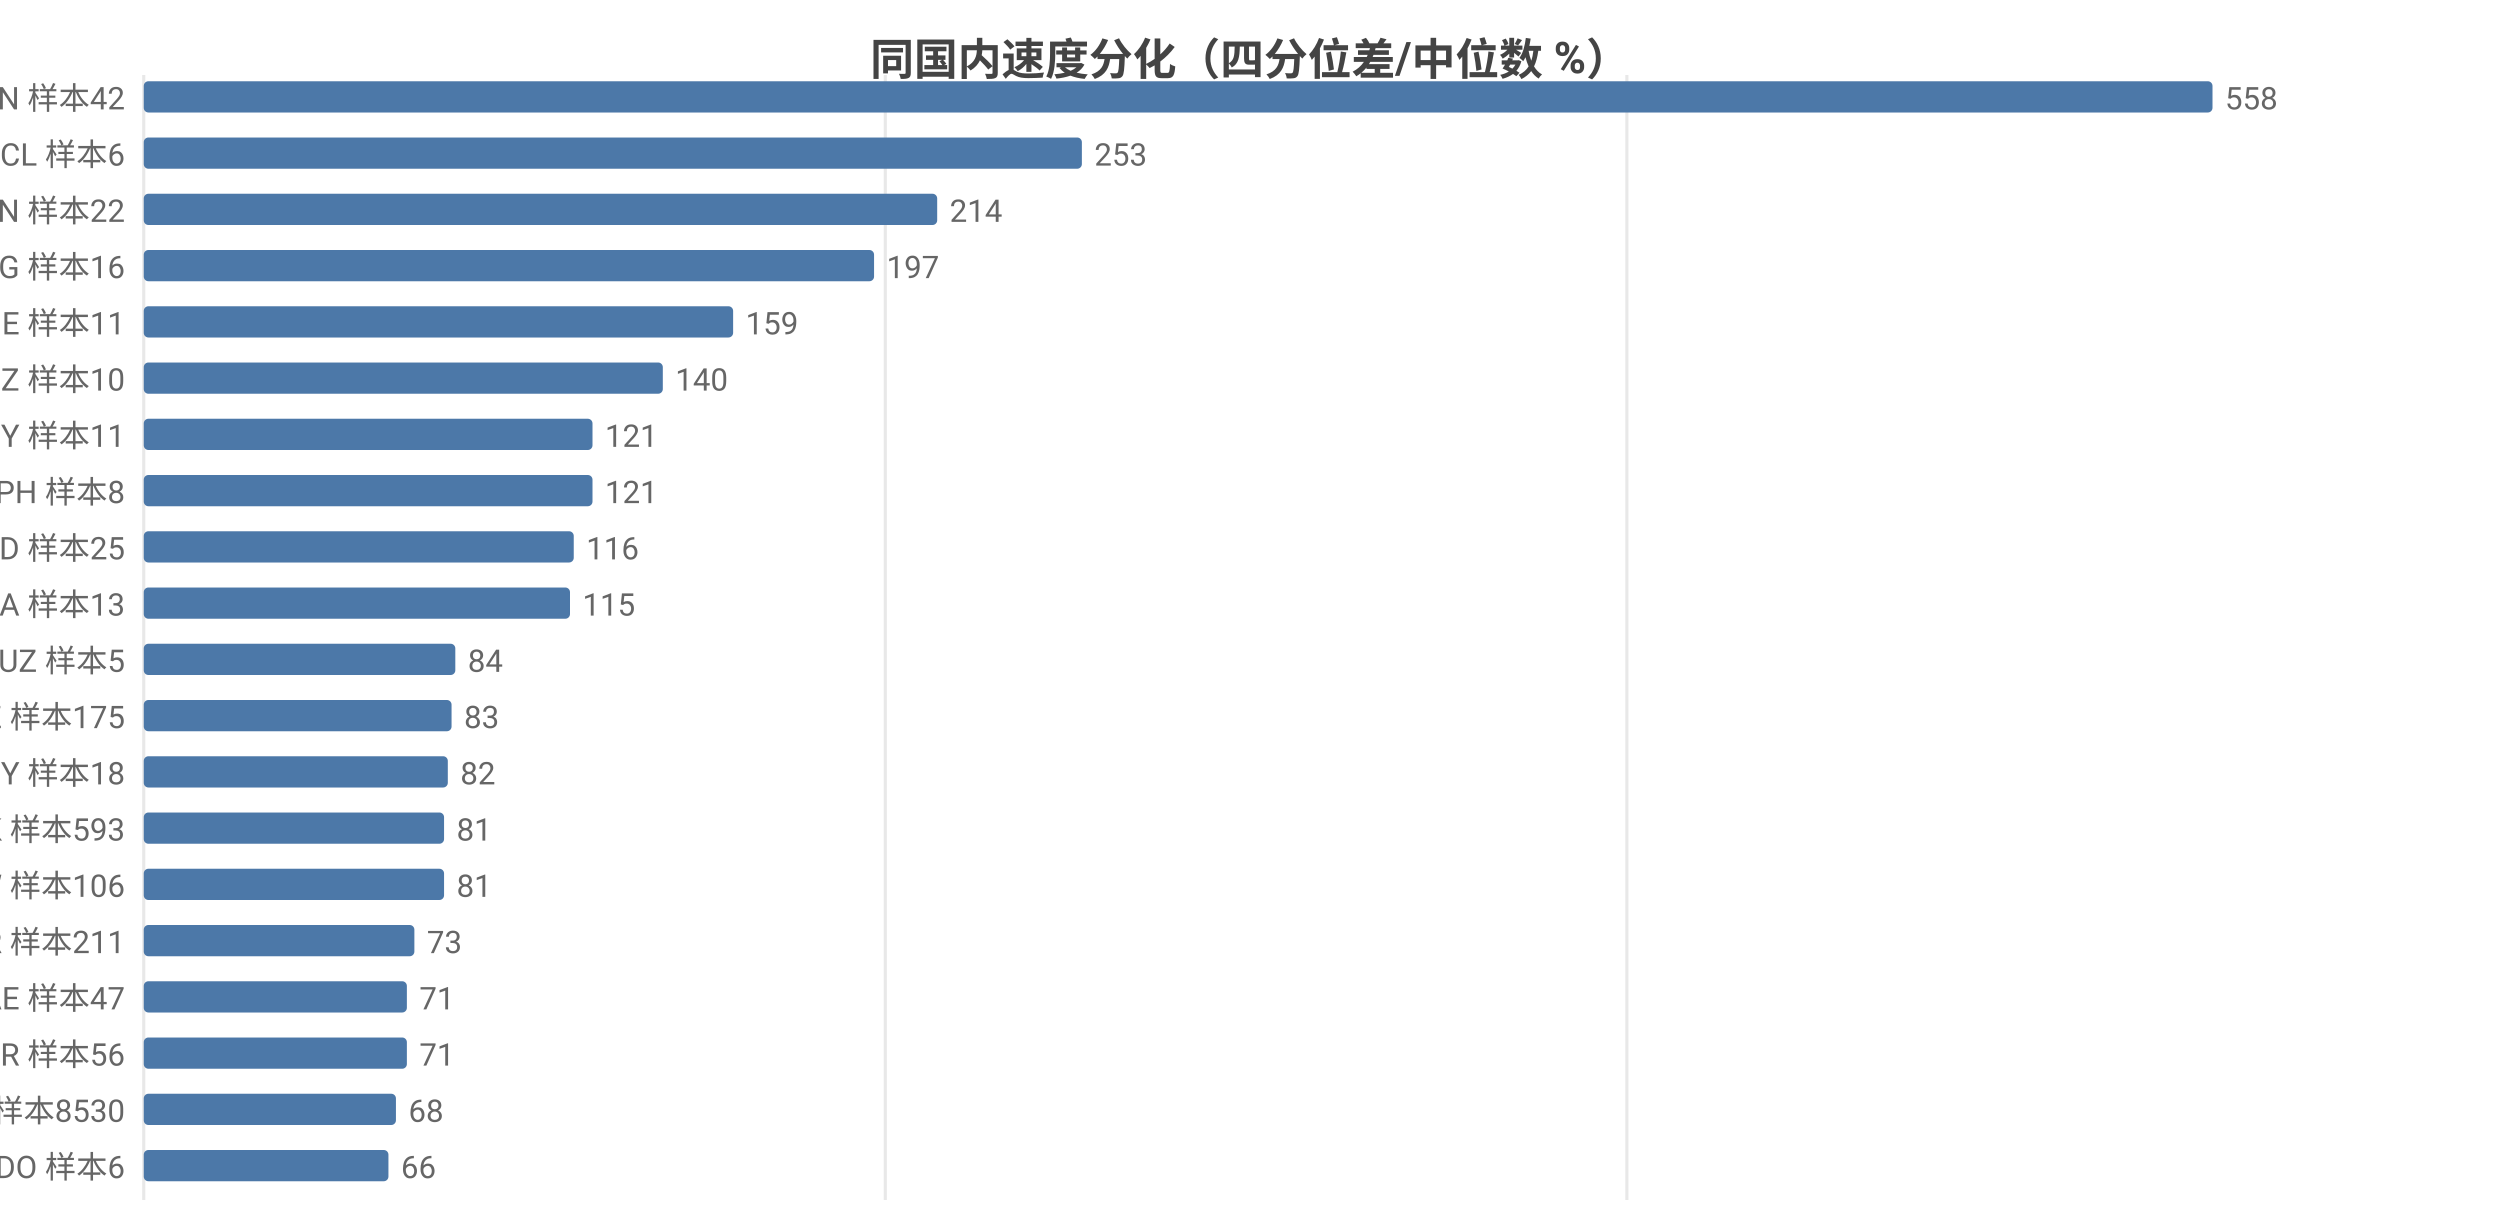
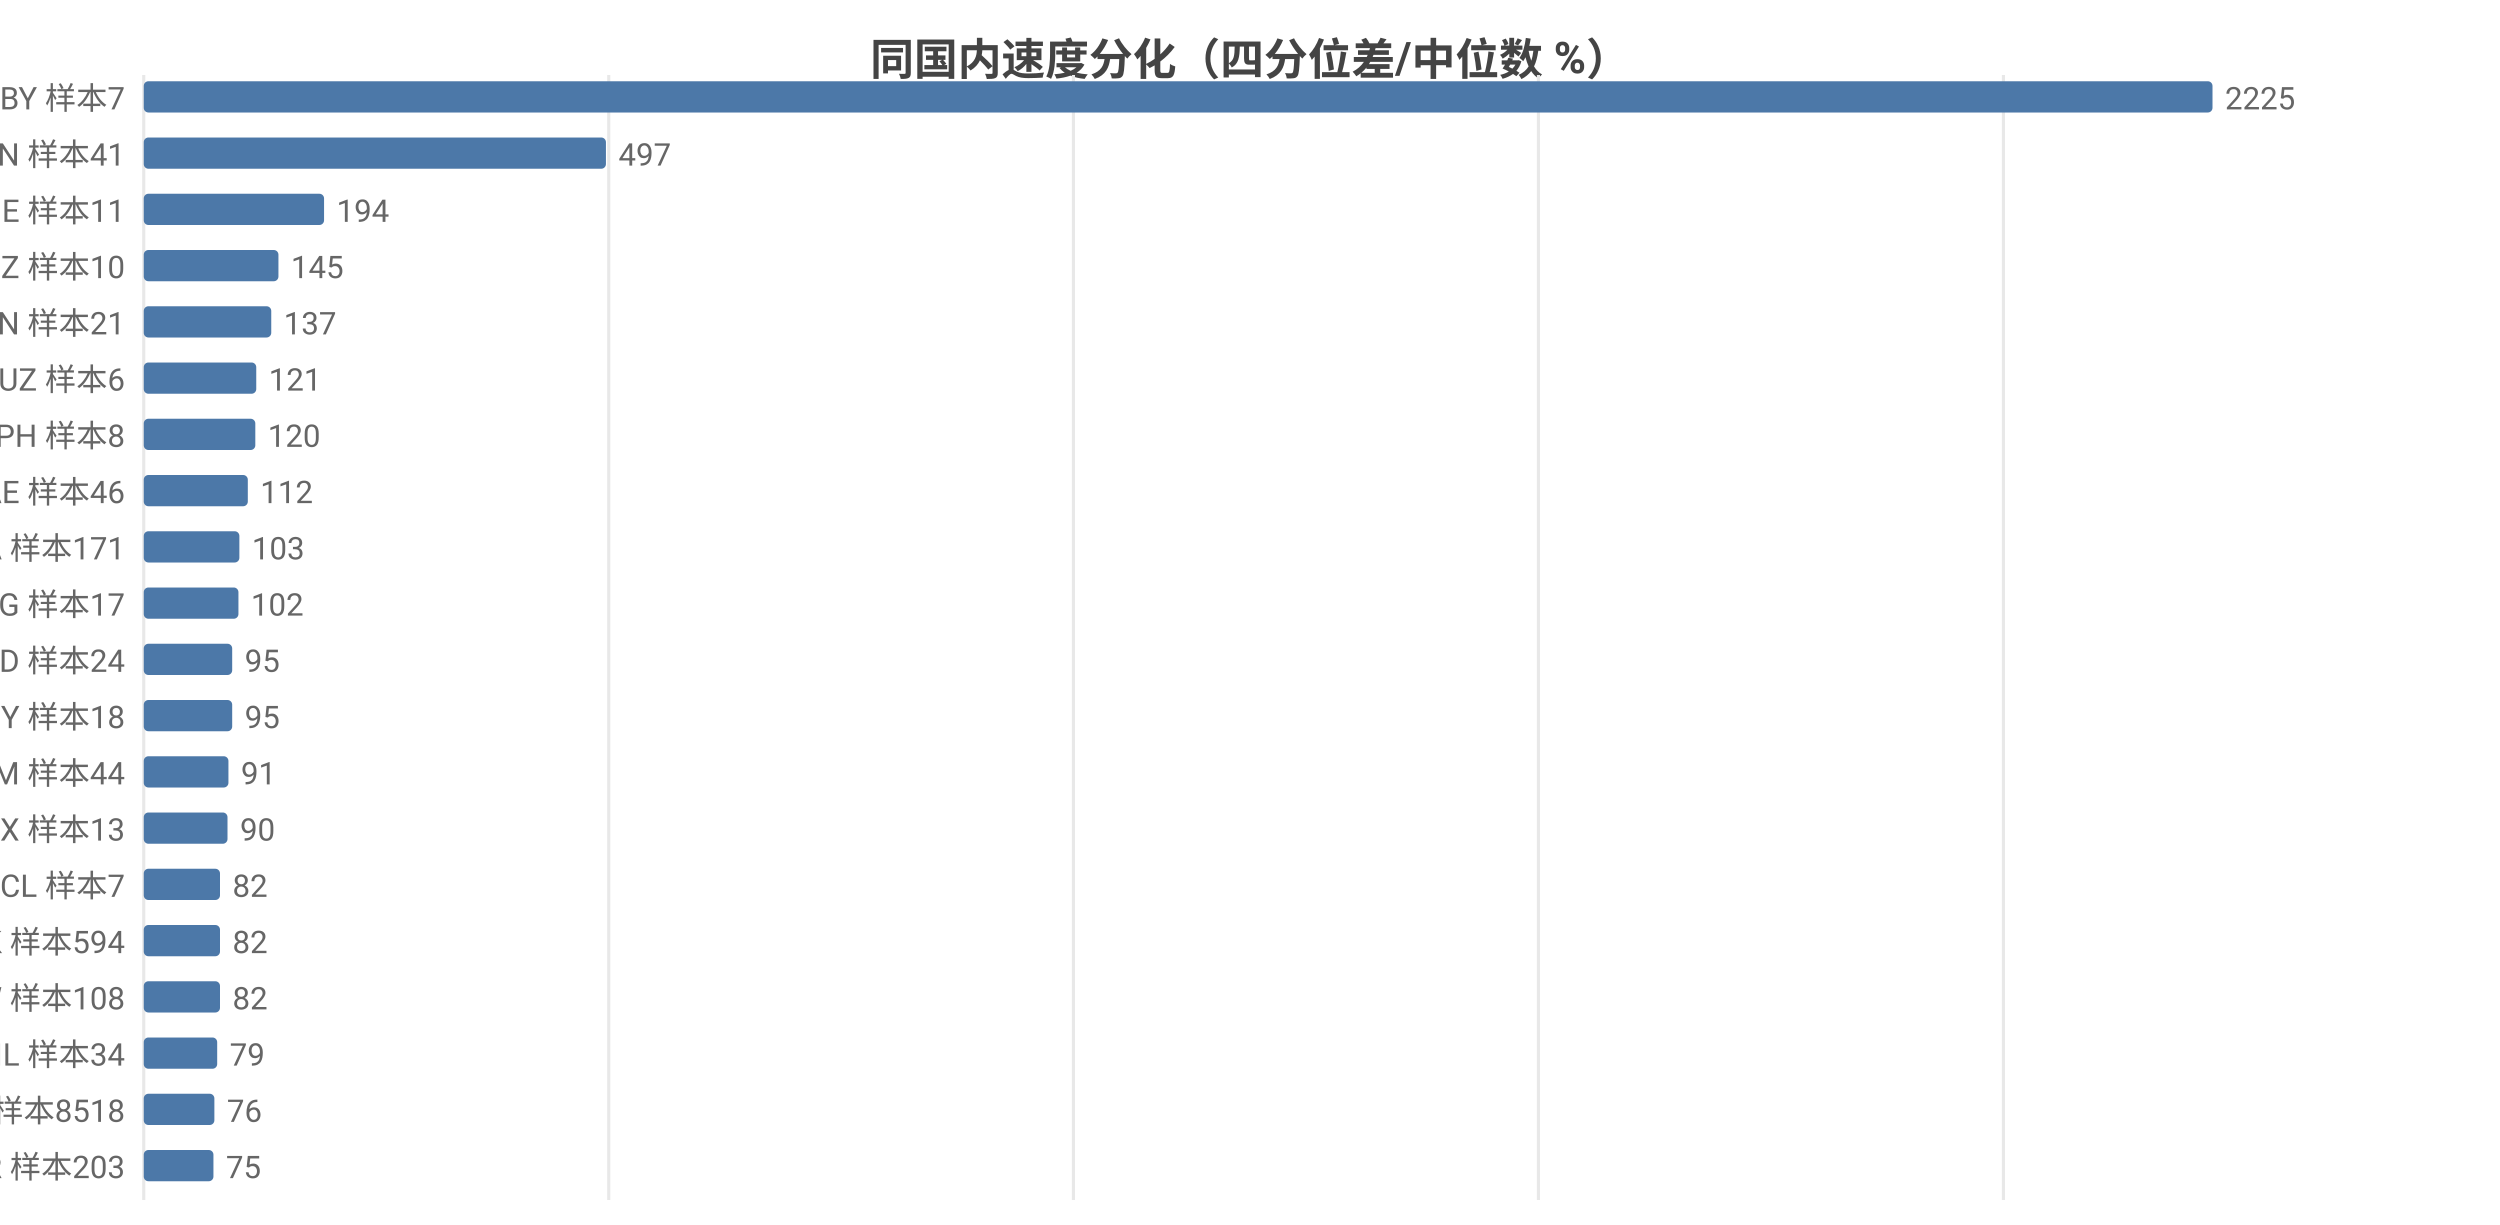
<svg xmlns="http://www.w3.org/2000/svg" width="800" height="392" viewBox="0 0 800 392">
  <rect width="800" height="392" fill="#ffffff" />
  <style>text{font-family:system-ui,-apple-system,'Segoe UI',Roboto,'PingFang SC','Microsoft YaHei','Noto Sans CJK SC',sans-serif}.g{stroke:#e8e8e8;stroke-width:1}.a{stroke:#999;stroke-width:1}.t{font-size:10px;fill:#666}.m{font-size:10px;text-anchor:middle;fill:#666}.e{font-size:10px;text-anchor:end;fill:#666}.l{font-size:11px;fill:#333}.tt{font-size:14px;font-weight:600;text-anchor:middle;fill:#444}.em{font-size:13px;text-anchor:middle;fill:#999}</style>
  <text class="tt" x="400.0" y="24">同国内速度分化（四分位差/中位数 %）</text>
  <line class="g" x1="46" y1="24" x2="46" y2="384" />
-   <line class="g" x1="283.3" y1="24" x2="283.3" y2="384" />
-   <line class="g" x1="520.6" y1="24" x2="520.6" y2="384" />
-   <text class="e" x="40" y="35">VN 样本42</text>
+   <line class="g" x1="194.8" y1="24" x2="194.8" y2="384" />
+   <line class="g" x1="343.5" y1="24" x2="343.5" y2="384" />
+   <line class="g" x1="492.3" y1="24" x2="492.3" y2="384" />
+   <line class="g" x1="641.1" y1="24" x2="641.1" y2="384" />
+   <text class="e" x="40" y="35">BY 样本7</text>
  <rect x="46" y="26" width="662" height="10" fill="#4c78a8" rx="1.5" />
-   <text class="t" x="712" y="35">558</text>
-   <text class="e" x="40" y="53">CL 样本6</text>
-   <rect x="46" y="44" width="300.2" height="10" fill="#4c78a8" rx="1.5" />
-   <text class="t" x="350.2" y="53">253</text>
-   <text class="e" x="40" y="71">CN 样本22</text>
-   <rect x="46" y="62" width="253.9" height="10" fill="#4c78a8" rx="1.5" />
-   <text class="t" x="303.9" y="71">214</text>
-   <text class="e" x="40" y="89">KG 样本16</text>
-   <rect x="46" y="80" width="233.7" height="10" fill="#4c78a8" rx="1.5" />
-   <text class="t" x="283.7" y="89">197</text>
-   <text class="e" x="40" y="107">GE 样本11</text>
-   <rect x="46" y="98" width="188.6" height="10" fill="#4c78a8" rx="1.5" />
-   <text class="t" x="238.6" y="107">159</text>
-   <text class="e" x="40" y="125">NZ 样本10</text>
-   <rect x="46" y="116" width="166.1" height="10" fill="#4c78a8" rx="1.5" />
-   <text class="t" x="216.1" y="125">140</text>
-   <text class="e" x="40" y="143">BY 样本11</text>
-   <rect x="46" y="134" width="143.6" height="10" fill="#4c78a8" rx="1.5" />
-   <text class="t" x="193.6" y="143">121</text>
-   <text class="e" x="40" y="161">PH 样本8</text>
-   <rect x="46" y="152" width="143.6" height="10" fill="#4c78a8" rx="1.5" />
-   <text class="t" x="193.6" y="161">121</text>
-   <text class="e" x="40" y="179">BD 样本25</text>
-   <rect x="46" y="170" width="137.6" height="10" fill="#4c78a8" rx="1.5" />
-   <text class="t" x="187.6" y="179">116</text>
-   <text class="e" x="40" y="197">SA 样本13</text>
-   <rect x="46" y="188" width="136.4" height="10" fill="#4c78a8" rx="1.5" />
-   <text class="t" x="186.4" y="197">115</text>
-   <text class="e" x="40" y="215">UZ 样本5</text>
-   <rect x="46" y="206" width="99.7" height="10" fill="#4c78a8" rx="1.5" />
-   <text class="t" x="149.7" y="215">84</text>
-   <text class="e" x="40" y="233">KZ 样本175</text>
-   <rect x="46" y="224" width="98.5" height="10" fill="#4c78a8" rx="1.5" />
-   <text class="t" x="148.5" y="233">83</text>
-   <text class="e" x="40" y="251">CY 样本18</text>
-   <rect x="46" y="242" width="97.3" height="10" fill="#4c78a8" rx="1.5" />
-   <text class="t" x="147.3" y="251">82</text>
-   <text class="e" x="40" y="269">HK 样本593</text>
-   <rect x="46" y="260" width="96.1" height="10" fill="#4c78a8" rx="1.5" />
-   <text class="t" x="146.1" y="269">81</text>
-   <text class="e" x="40" y="287">TW 样本106</text>
-   <rect x="46" y="278" width="96.1" height="10" fill="#4c78a8" rx="1.5" />
-   <text class="t" x="146.1" y="287">81</text>
-   <text class="e" x="40" y="305">KR 样本211</text>
-   <rect x="46" y="296" width="86.6" height="10" fill="#4c78a8" rx="1.5" />
-   <text class="t" x="136.6" y="305">73</text>
-   <text class="e" x="40" y="323">AE 样本47</text>
-   <rect x="46" y="314" width="84.2" height="10" fill="#4c78a8" rx="1.5" />
-   <text class="t" x="134.2" y="323">71</text>
-   <text class="e" x="40" y="341">BR 样本56</text>
-   <rect x="46" y="332" width="84.2" height="10" fill="#4c78a8" rx="1.5" />
-   <text class="t" x="134.2" y="341">71</text>
-   <text class="e" x="40" y="359">US 样本8530</text>
-   <rect x="46" y="350" width="80.7" height="10" fill="#4c78a8" rx="1.5" />
-   <text class="t" x="130.7" y="359">68</text>
-   <text class="e" x="40" y="377">DO 样本6</text>
-   <rect x="46" y="368" width="78.3" height="10" fill="#4c78a8" rx="1.5" />
-   <text class="t" x="128.3" y="377">66</text>
+   <text class="t" x="712" y="35">2225</text>
+   <text class="e" x="40" y="53">VN 样本41</text>
+   <rect x="46" y="44" width="147.9" height="10" fill="#4c78a8" rx="1.5" />
+   <text class="t" x="197.9" y="53">497</text>
+   <text class="e" x="40" y="71">GE 样本11</text>
+   <rect x="46" y="62" width="57.7" height="10" fill="#4c78a8" rx="1.5" />
+   <text class="t" x="107.7" y="71">194</text>
+   <text class="e" x="40" y="89">NZ 样本10</text>
+   <rect x="46" y="80" width="43.1" height="10" fill="#4c78a8" rx="1.5" />
+   <text class="t" x="93.1" y="89">145</text>
+   <text class="e" x="40" y="107">CN 样本21</text>
+   <rect x="46" y="98" width="40.8" height="10" fill="#4c78a8" rx="1.5" />
+   <text class="t" x="90.8" y="107">137</text>
+   <text class="e" x="40" y="125">UZ 样本6</text>
+   <rect x="46" y="116" width="36.0" height="10" fill="#4c78a8" rx="1.5" />
+   <text class="t" x="86.0" y="125">121</text>
+   <text class="e" x="40" y="143">PH 样本8</text>
+   <rect x="46" y="134" width="35.7" height="10" fill="#4c78a8" rx="1.5" />
+   <text class="t" x="85.7" y="143">120</text>
+   <text class="e" x="40" y="161">AE 样本46</text>
+   <rect x="46" y="152" width="33.3" height="10" fill="#4c78a8" rx="1.5" />
+   <text class="t" x="83.3" y="161">112</text>
+   <text class="e" x="40" y="179">CA 样本171</text>
+   <rect x="46" y="170" width="30.6" height="10" fill="#4c78a8" rx="1.5" />
+   <text class="t" x="80.6" y="179">103</text>
+   <text class="e" x="40" y="197">KG 样本17</text>
+   <rect x="46" y="188" width="30.3" height="10" fill="#4c78a8" rx="1.5" />
+   <text class="t" x="80.3" y="197">102</text>
+   <text class="e" x="40" y="215">BD 样本24</text>
+   <rect x="46" y="206" width="28.3" height="10" fill="#4c78a8" rx="1.5" />
+   <text class="t" x="78.3" y="215">95</text>
+   <text class="e" x="40" y="233">CY 样本18</text>
+   <rect x="46" y="224" width="28.3" height="10" fill="#4c78a8" rx="1.5" />
+   <text class="t" x="78.3" y="233">95</text>
+   <text class="e" x="40" y="251">AM 样本44</text>
+   <rect x="46" y="242" width="27.1" height="10" fill="#4c78a8" rx="1.5" />
+   <text class="t" x="77.1" y="251">91</text>
+   <text class="e" x="40" y="269">MX 样本13</text>
+   <rect x="46" y="260" width="26.8" height="10" fill="#4c78a8" rx="1.5" />
+   <text class="t" x="76.8" y="269">90</text>
+   <text class="e" x="40" y="287">CL 样本7</text>
+   <rect x="46" y="278" width="24.4" height="10" fill="#4c78a8" rx="1.5" />
+   <text class="t" x="74.4" y="287">82</text>
+   <text class="e" x="40" y="305">HK 样本594</text>
+   <rect x="46" y="296" width="24.4" height="10" fill="#4c78a8" rx="1.5" />
+   <text class="t" x="74.4" y="305">82</text>
+   <text class="e" x="40" y="323">TW 样本108</text>
+   <rect x="46" y="314" width="24.4" height="10" fill="#4c78a8" rx="1.5" />
+   <text class="t" x="74.4" y="323">82</text>
+   <text class="e" x="40" y="341">IL 样本34</text>
+   <rect x="46" y="332" width="23.5" height="10" fill="#4c78a8" rx="1.5" />
+   <text class="t" x="73.5" y="341">79</text>
+   <text class="e" x="40" y="359">US 样本8518</text>
+   <rect x="46" y="350" width="22.6" height="10" fill="#4c78a8" rx="1.5" />
+   <text class="t" x="72.6" y="359">76</text>
+   <text class="e" x="40" y="377">KR 样本203</text>
+   <rect x="46" y="368" width="22.3" height="10" fill="#4c78a8" rx="1.5" />
+   <text class="t" x="72.3" y="377">75</text>
</svg>
